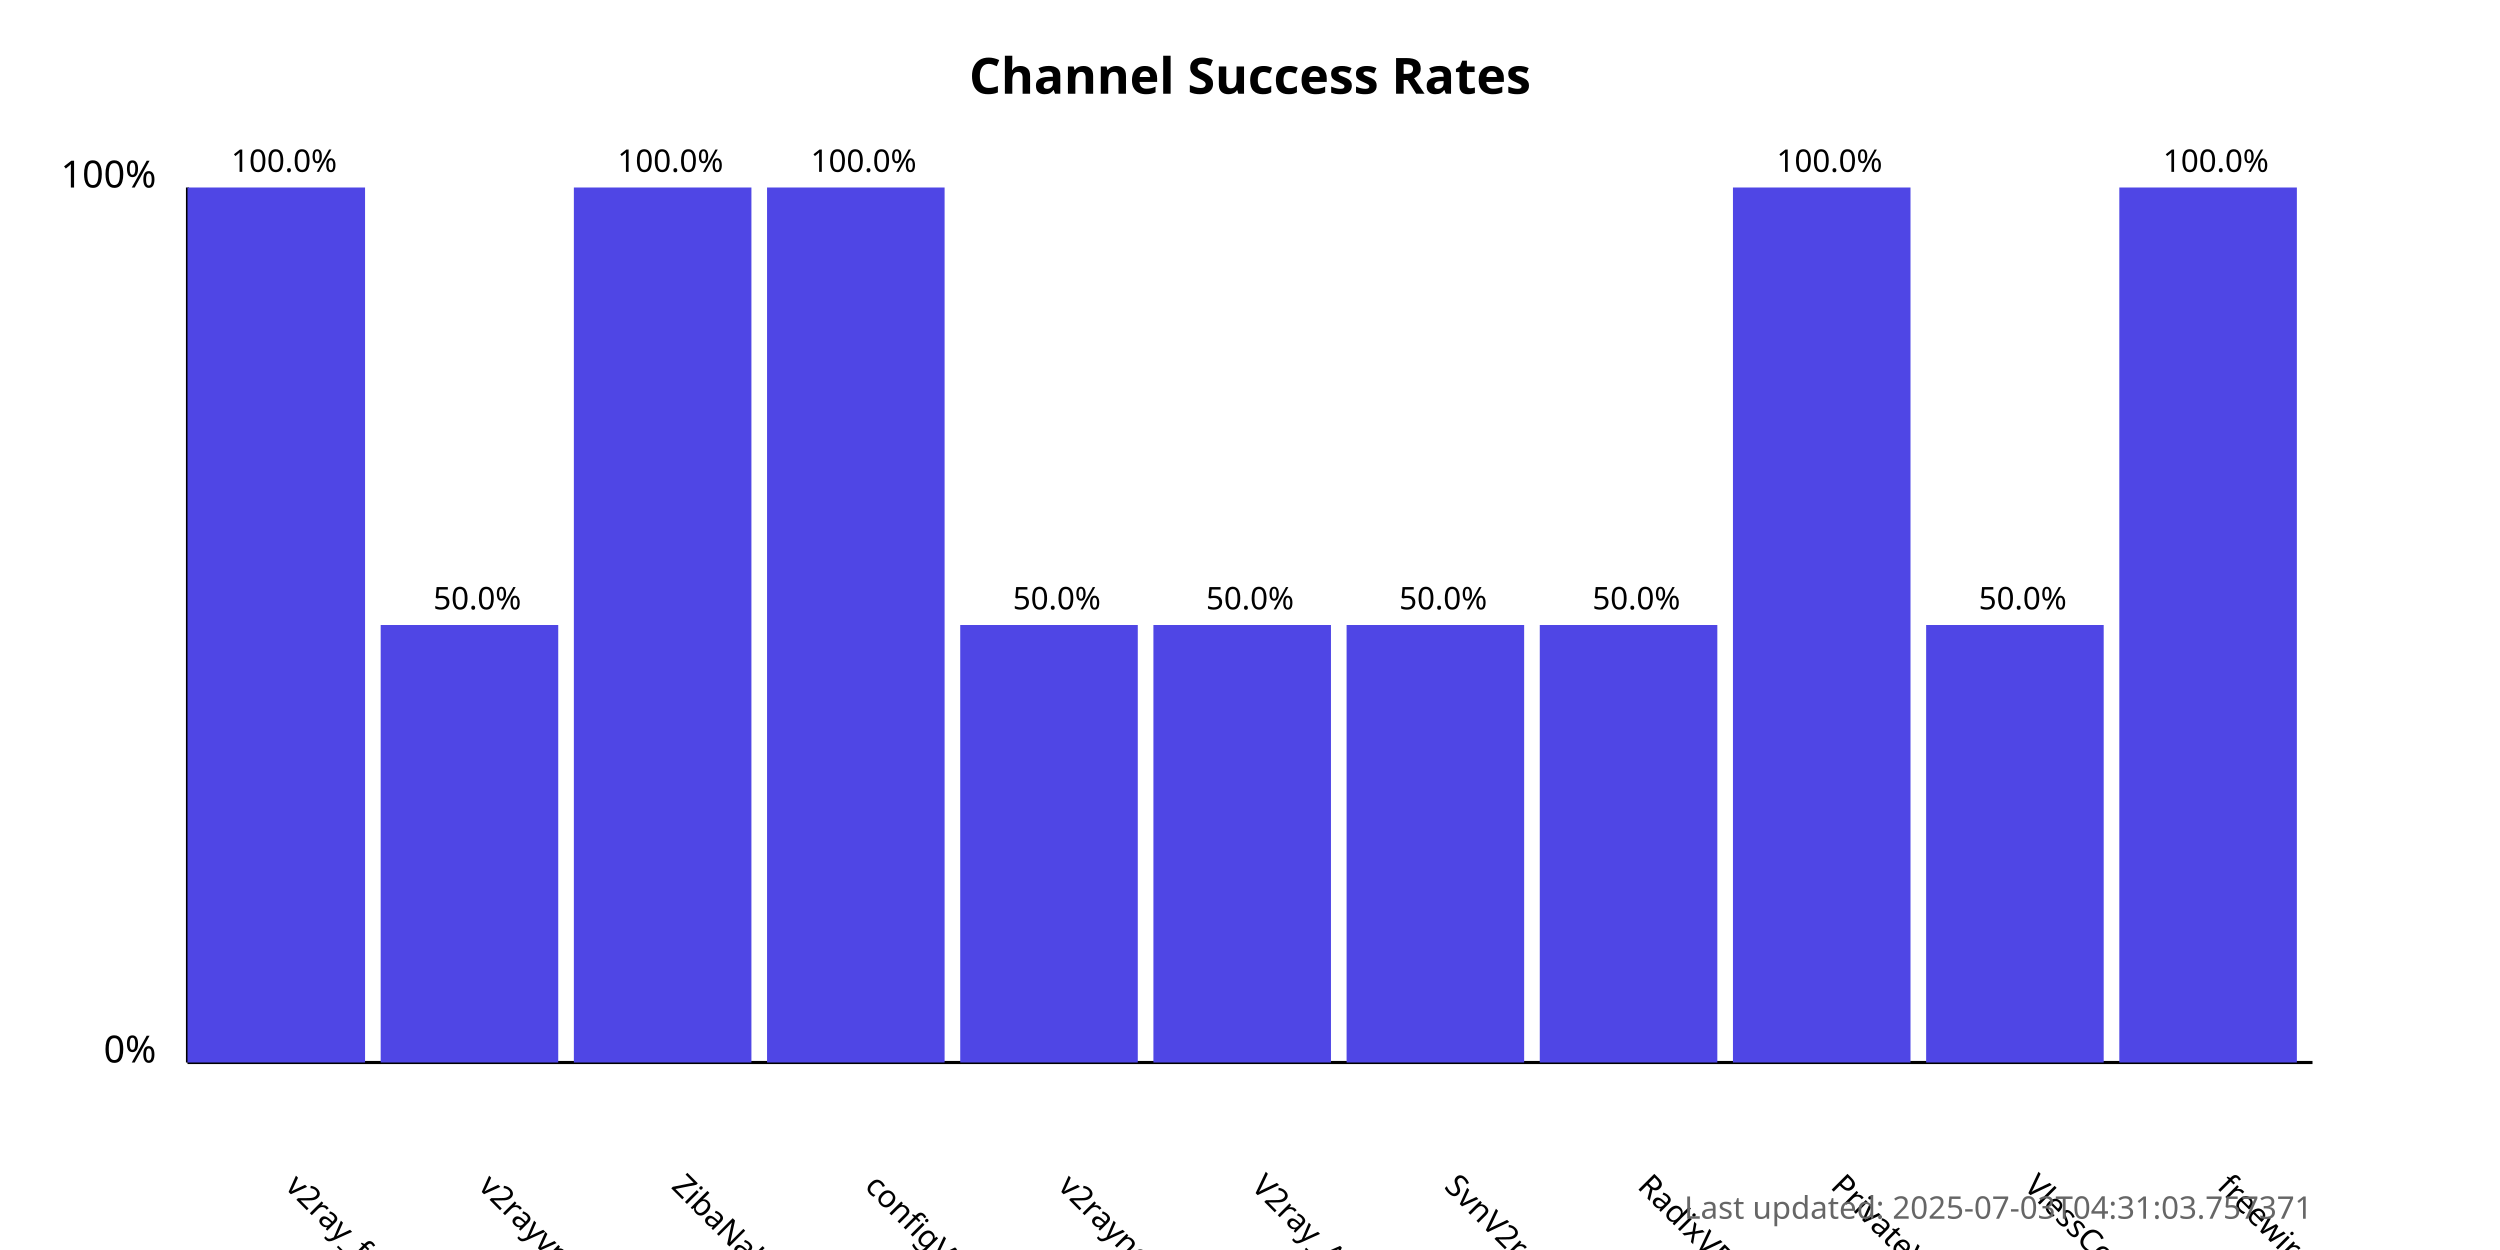
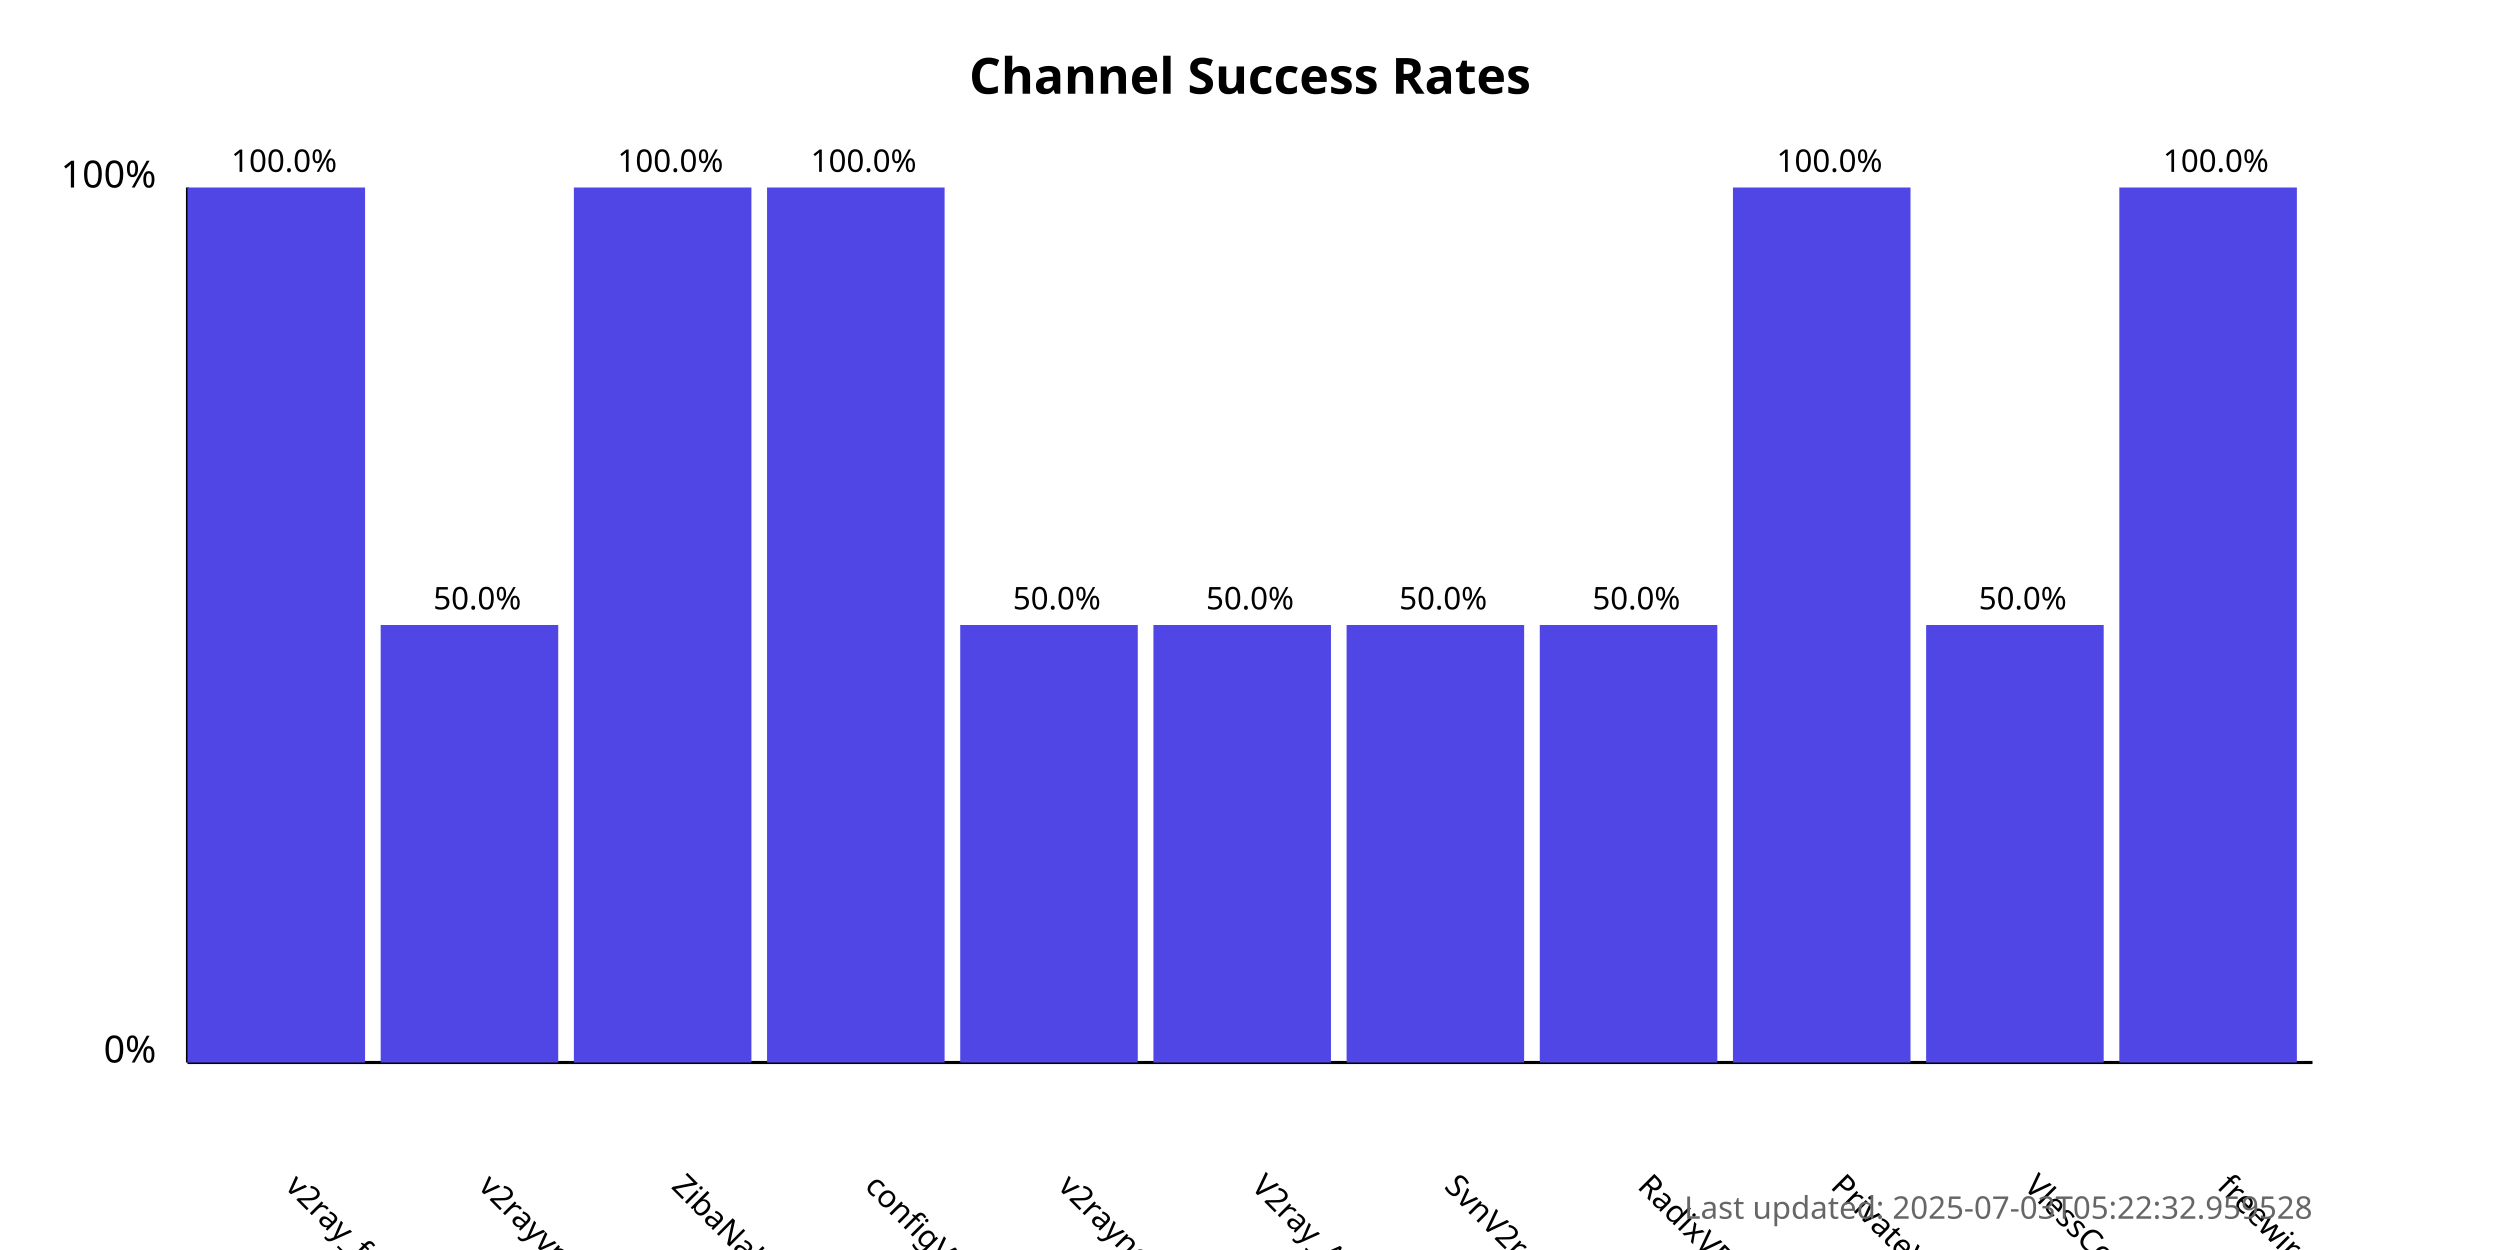
<svg xmlns="http://www.w3.org/2000/svg" width="800" height="400">
  <style>
            .chart-title { font: bold 16px sans-serif; }
            .axis-label { font: 12px sans-serif; }
            .tick-label { font: 10px sans-serif; }
            .bar { fill: #4f46e5; }
            .bar:hover { fill: #6366f1; }
            .timestamp { font: 10px sans-serif; fill: #666; }
        </style>
  <text x="400.0" y="30" text-anchor="middle" class="chart-title">
            Channel Success Rates
        </text>
  <line x1="60" y1="340" x2="60" y2="60" stroke="black" stroke-width="1" />
  <line x1="60" y1="340" x2="740" y2="340" stroke="black" stroke-width="1" />
  <text x="50" y="340" text-anchor="end" class="axis-label">0%</text>
  <text x="50" y="60" text-anchor="end" class="axis-label">100%</text>
  <g>
    <rect x="60" y="60.0" width="56.818" height="280.0" class="bar" />
    <text x="90.909" y="380" transform="rotate(45, 90.90909, 380)" text-anchor="start" class="tick-label">
                v2ray_free_conf
            </text>
    <text x="90.909" y="55.0" text-anchor="middle" class="tick-label">
                100.0%
            </text>
  </g>
  <g>
    <rect x="121.818" y="200.0" width="56.818" height="140.0" class="bar" />
    <text x="152.727" y="380" transform="rotate(45, 152.7273, 380)" text-anchor="start" class="tick-label">
                v2rayvpno
            </text>
    <text x="152.727" y="195.0" text-anchor="middle" class="tick-label">
                50.0%
            </text>
  </g>
  <g>
    <rect x="183.636" y="60.0" width="56.818" height="280.0" class="bar" />
    <text x="214.545" y="380" transform="rotate(45, 214.5455, 380)" text-anchor="start" class="tick-label">
                ZibaNabz
            </text>
    <text x="214.545" y="55.0" text-anchor="middle" class="tick-label">
                100.0%
            </text>
  </g>
  <g>
    <rect x="245.455" y="60.0" width="56.818" height="280.0" class="bar" />
    <text x="276.364" y="380" transform="rotate(45, 276.3636, 380)" text-anchor="start" class="tick-label">
                configV2rayForFree
            </text>
    <text x="276.364" y="55.0" text-anchor="middle" class="tick-label">
                100.0%
            </text>
  </g>
  <g>
    <rect x="307.273" y="200.0" width="56.818" height="140.0" class="bar" />
    <text x="338.182" y="380" transform="rotate(45, 338.1818, 380)" text-anchor="start" class="tick-label">
                v2rayngvpn
            </text>
    <text x="338.182" y="195.0" text-anchor="middle" class="tick-label">
                50.0%
            </text>
  </g>
  <g>
    <rect x="369.091" y="200.0" width="56.818" height="140.0" class="bar" />
    <text x="400.0" y="380" transform="rotate(45, 400.0, 380)" text-anchor="start" class="tick-label">
                V2ray_Alpha
            </text>
    <text x="400.0" y="195.0" text-anchor="middle" class="tick-label">
                50.0%
            </text>
  </g>
  <g>
    <rect x="430.909" y="200.0" width="56.818" height="140.0" class="bar" />
    <text x="461.818" y="380" transform="rotate(45, 461.8182, 380)" text-anchor="start" class="tick-label">
                SvnV2ray
            </text>
    <text x="461.818" y="195.0" text-anchor="middle" class="tick-label">
                50.0%
            </text>
  </g>
  <g>
    <rect x="492.727" y="200.0" width="56.818" height="140.0" class="bar" />
    <text x="523.636" y="380" transform="rotate(45, 523.6364, 380)" text-anchor="start" class="tick-label">
                RadixVPN
            </text>
    <text x="523.636" y="195.0" text-anchor="middle" class="tick-label">
                50.0%
            </text>
  </g>
  <g>
    <rect x="554.545" y="60.0" width="56.818" height="280.0" class="bar" />
    <text x="585.455" y="380" transform="rotate(45, 585.4545, 380)" text-anchor="start" class="tick-label">
                PrivateVPNs
            </text>
    <text x="585.455" y="55.0" text-anchor="middle" class="tick-label">
                100.0%
            </text>
  </g>
  <g>
    <rect x="616.364" y="200.0" width="56.818" height="140.0" class="bar" />
    <text x="647.273" y="380" transform="rotate(45, 647.2727, 380)" text-anchor="start" class="tick-label">
                VlessConfig
            </text>
    <text x="647.273" y="195.0" text-anchor="middle" class="tick-label">
                50.0%
            </text>
  </g>
  <g>
    <rect x="678.182" y="60.0" width="56.818" height="280.0" class="bar" />
    <text x="709.091" y="380" transform="rotate(45, 709.0909, 380)" text-anchor="start" class="tick-label">
                freewireguard
            </text>
    <text x="709.091" y="55.0" text-anchor="middle" class="tick-label">
                100.0%
            </text>
  </g>
  <text x="740" y="390" text-anchor="end" class="timestamp">
-             Last updated: 2025-07-03T04:31:03.757371
+             Last updated: 2025-07-03T05:22:32.959528
        </text>
</svg>
